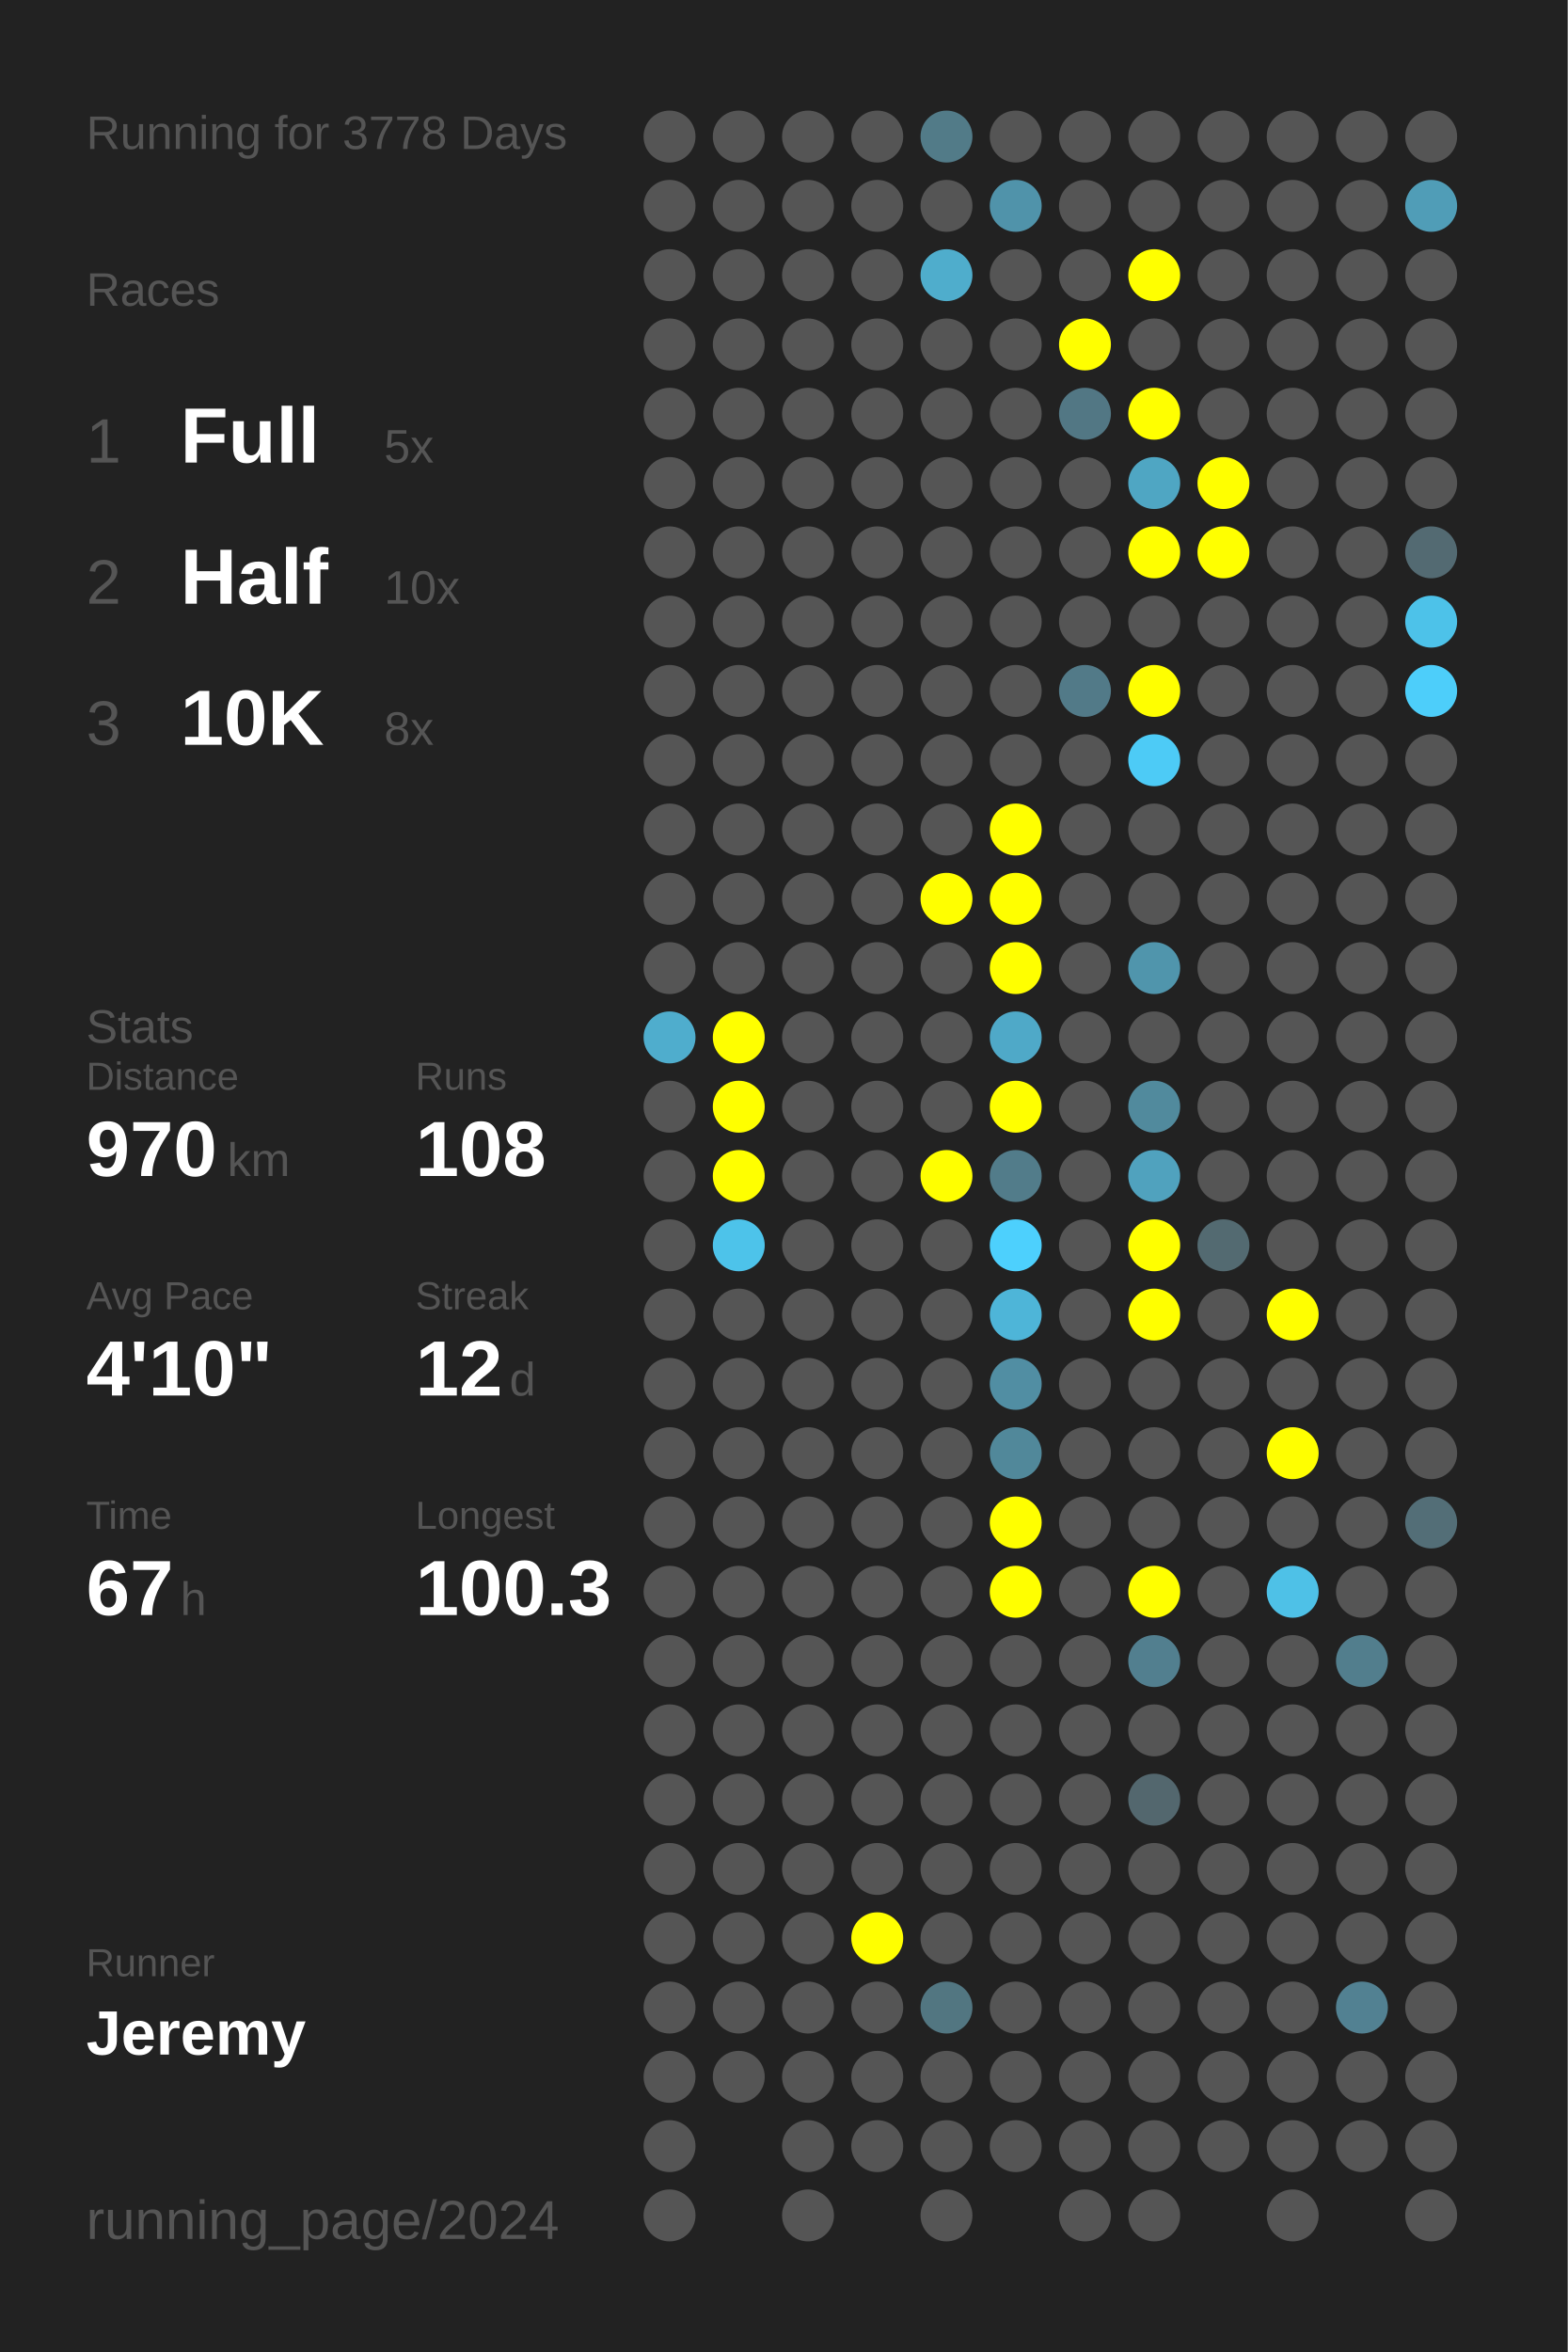
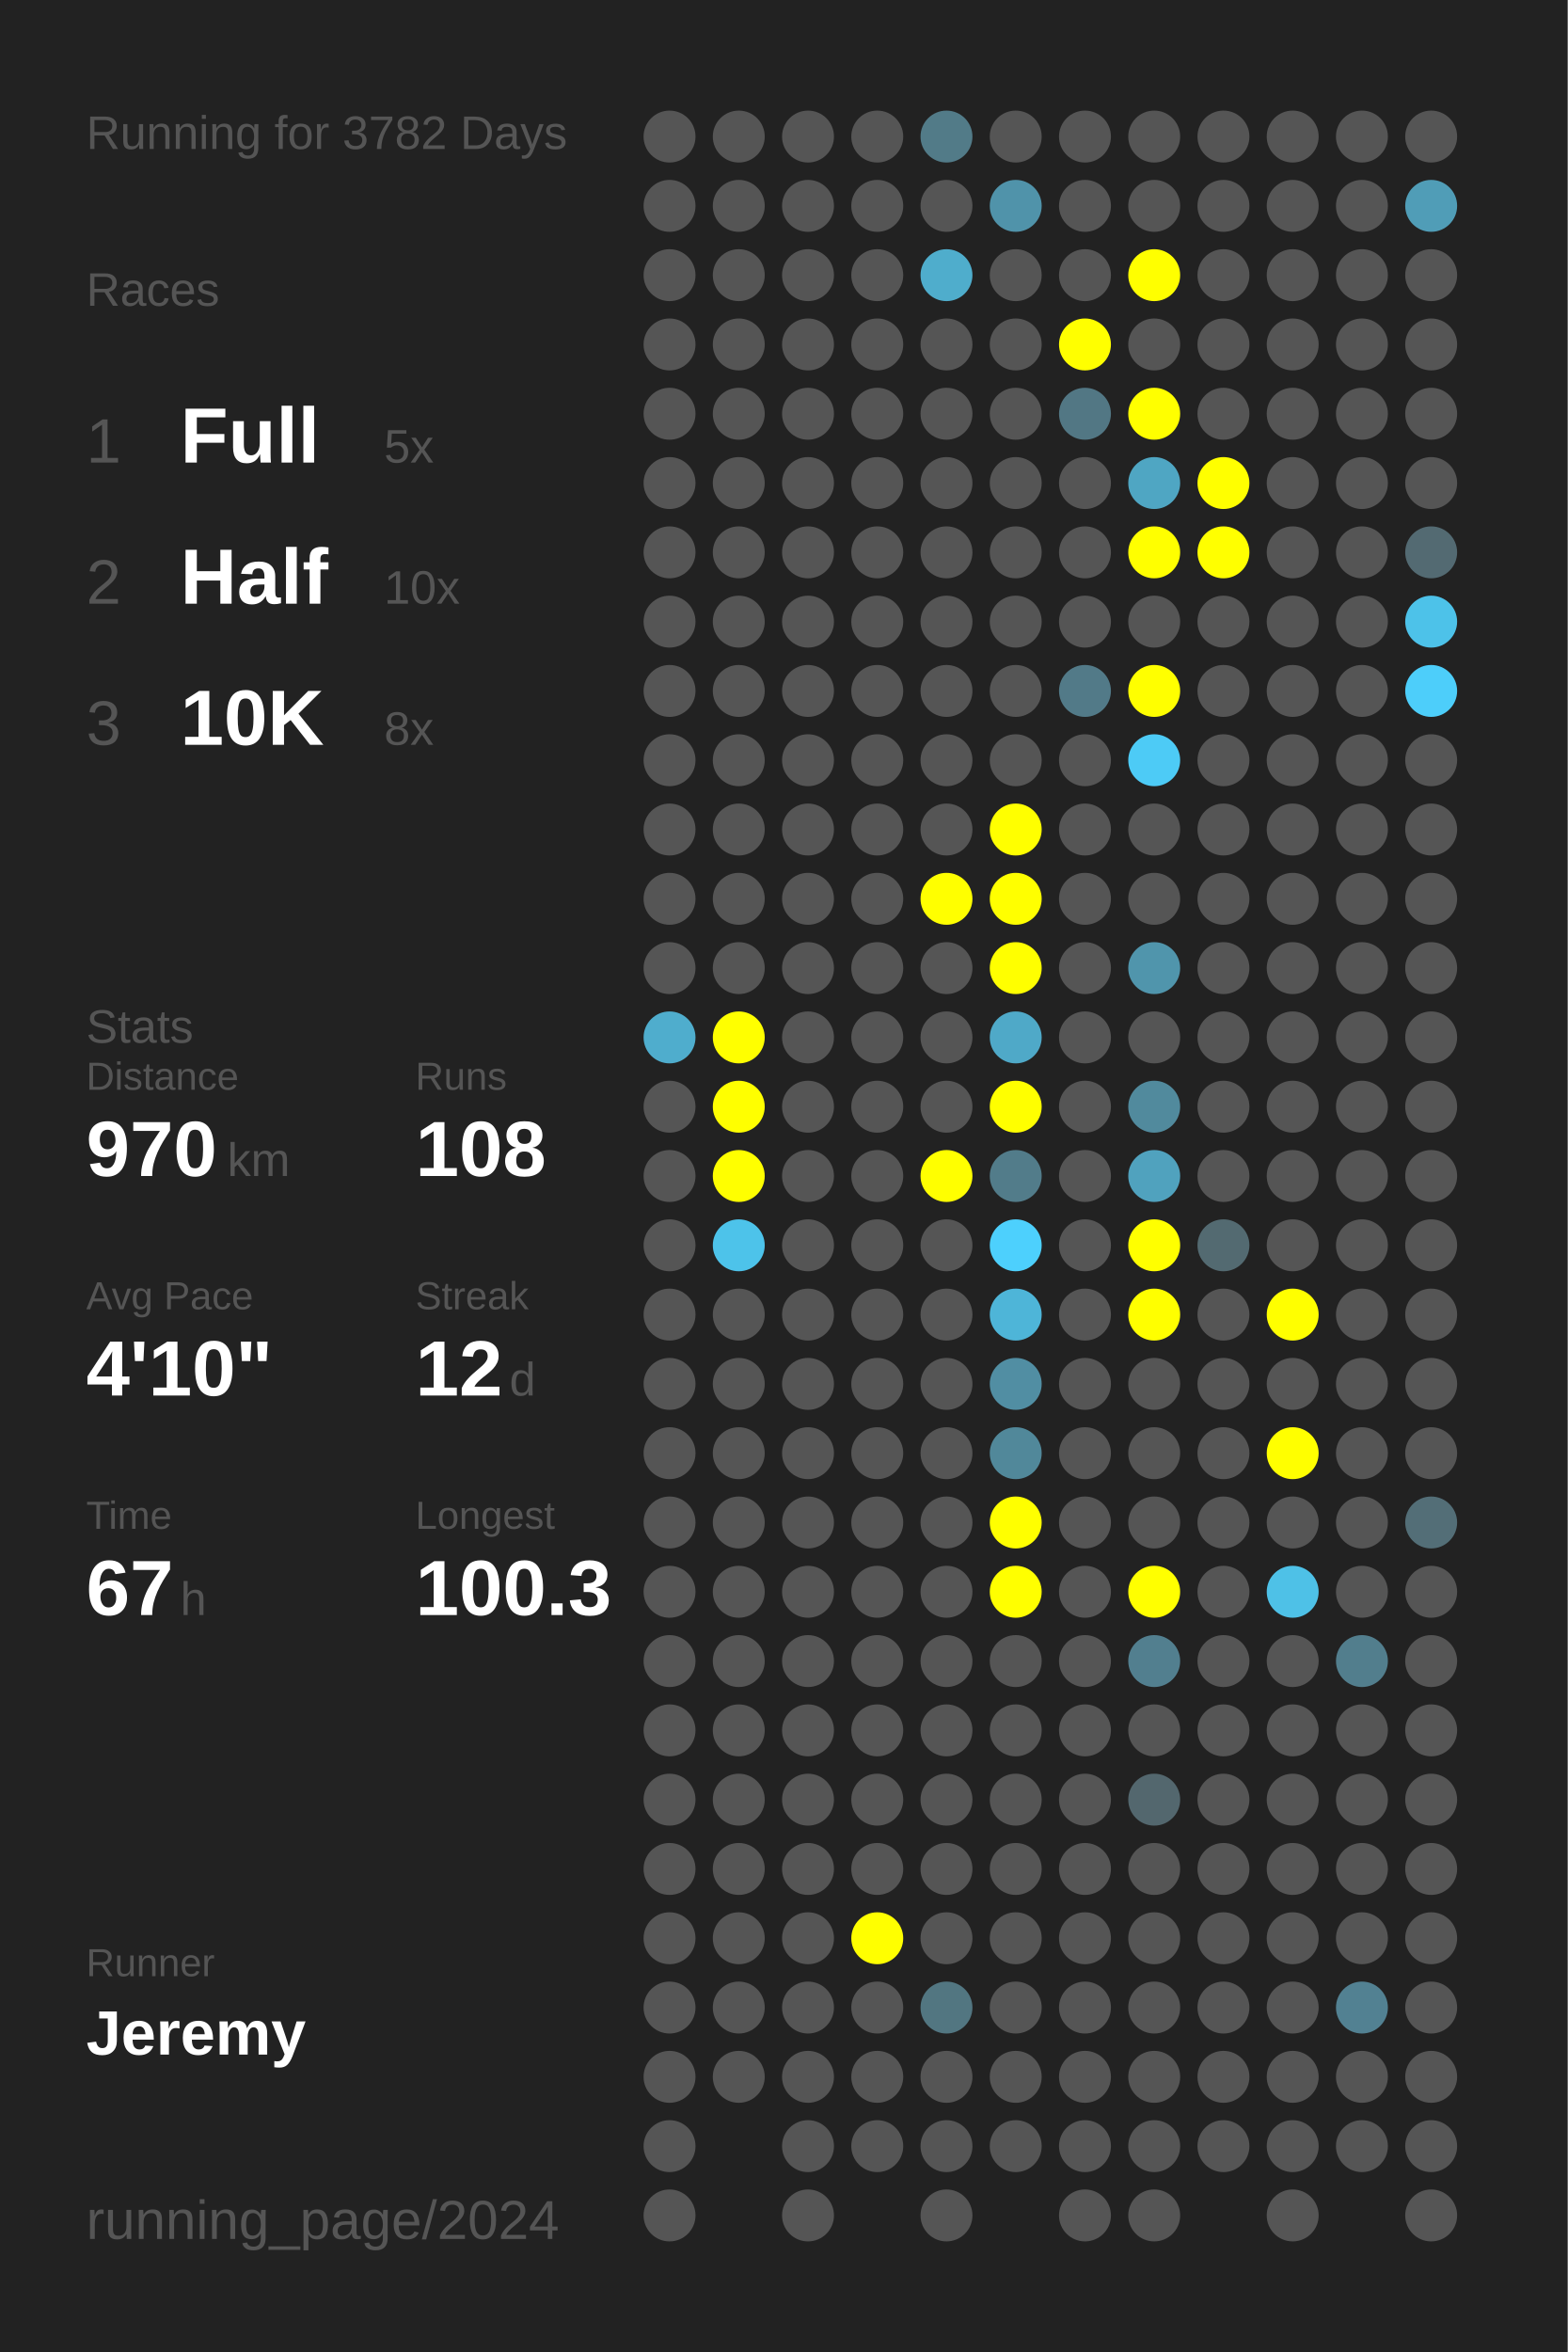
<svg xmlns="http://www.w3.org/2000/svg" baseProfile="full" height="300mm" version="1.1" viewBox="0,0,200,300" width="200mm">
  <defs />
  <rect fill="#222222" height="300" width="200" x="0" y="0" />
-   <text fill="#555555" style="font-size:6px; font-family:Arial;" x="11" y="19">Running for 3778 Days</text>
+   <text fill="#555555" style="font-size:6px; font-family:Arial;" x="11" y="19">Running for 3782 Days</text>
  <text fill="#555555" style="font-size:6px; font-family:Arial;" x="11" y="39">Races</text>
  <text fill="#555555" style="font-size:8px; font-family:Arial;" x="11" y="59">1</text>
  <text fill="#FFFFFF" style="font-size:10px; font-family:Arial; font-weight:bold;" x="23" y="59">Full</text>
  <text fill="#555555" style="font-size:6px; font-family:Arial;" x="49" y="59">5x</text>
  <text fill="#555555" style="font-size:8px; font-family:Arial;" x="11" y="77">2</text>
  <text fill="#FFFFFF" style="font-size:10px; font-family:Arial; font-weight:bold;" x="23" y="77">Half</text>
  <text fill="#555555" style="font-size:6px; font-family:Arial;" x="49" y="77">10x</text>
  <text fill="#555555" style="font-size:8px; font-family:Arial;" x="11" y="95">3</text>
  <text fill="#FFFFFF" style="font-size:10px; font-family:Arial; font-weight:bold;" x="23" y="95">10K</text>
  <text fill="#555555" style="font-size:6px; font-family:Arial;" x="49" y="95">8x</text>
  <text fill="#555555" style="font-size:6px; font-family:Arial;" x="11" y="133">Stats</text>
  <text fill="#555555" style="font-size:5px; font-family:Arial;" x="11" y="139">Distance</text>
  <text fill="#FFFFFF" style="font-size:10px; font-family:Arial; font-weight:bold;" x="11" y="150">970</text>
  <text fill="#555555" style="font-size:6px; font-family:Arial;" x="29" y="150">km</text>
  <text fill="#555555" style="font-size:5px; font-family:Arial;" x="53" y="139">Runs</text>
  <text fill="#FFFFFF" style="font-size:10px; font-family:Arial; font-weight:bold;" x="53" y="150">108</text>
  <text fill="#555555" style="font-size:5px; font-family:Arial;" x="11" y="167">Avg Pace</text>
  <text fill="#FFFFFF" style="font-size:10px; font-family:Arial; font-weight:bold;" x="11" y="178">4'10"</text>
  <text fill="#555555" style="font-size:5px; font-family:Arial;" x="53" y="167">Streak</text>
  <text fill="#FFFFFF" style="font-size:10px; font-family:Arial; font-weight:bold;" x="53" y="178">12</text>
  <text fill="#555555" style="font-size:6px; font-family:Arial;" x="65" y="178">d</text>
  <text fill="#555555" style="font-size:5px; font-family:Arial;" x="11" y="195">Time</text>
  <text fill="#FFFFFF" style="font-size:10px; font-family:Arial; font-weight:bold;" x="11" y="206">67</text>
  <text fill="#555555" style="font-size:6px; font-family:Arial;" x="23" y="206">h</text>
  <text fill="#555555" style="font-size:5px; font-family:Arial;" x="53" y="195">Longest</text>
  <text fill="#FFFFFF" style="font-size:10px; font-family:Arial; font-weight:bold;" x="53" y="206">100.3</text>
  <text fill="#555555" style="font-size:5px; font-family:Arial;" x="11" y="252.065">Runner</text>
  <text fill="#FFFFFF" style="font-size:8px; font-family:Arial; font-weight:bold;" x="11" y="262.065">Jeremy</text>
  <text fill="#555555" style="font-size:7px; font-family:Arial;" x="11" y="285.581">running_page/2024</text>
  <circle cx="85.417" cy="17.419" fill="#555555" r="3.312" />
  <circle cx="85.417" cy="26.258" fill="#555555" r="3.312" />
  <circle cx="85.417" cy="35.097" fill="#555555" r="3.312" />
  <circle cx="85.417" cy="43.935" fill="#555555" r="3.312" />
  <circle cx="85.417" cy="52.774" fill="#555555" r="3.312" />
  <circle cx="85.417" cy="61.613" fill="#555555" r="3.312" />
  <circle cx="85.417" cy="70.452" fill="#555555" r="3.312" />
  <circle cx="85.417" cy="79.29" fill="#555555" r="3.312" />
  <circle cx="85.417" cy="88.129" fill="#555555" r="3.312" />
  <circle cx="85.417" cy="96.968" fill="#555555" r="3.312" />
  <circle cx="85.417" cy="105.806" fill="#555555" r="3.312" />
  <circle cx="85.417" cy="114.645" fill="#555555" r="3.312" />
  <circle cx="85.417" cy="123.484" fill="#555555" r="3.312" />
  <circle cx="85.417" cy="132.323" fill="#4fadcd" r="3.312" />
  <circle cx="85.417" cy="141.161" fill="#555555" r="3.312" />
  <circle cx="85.417" cy="150" fill="#555555" r="3.312" />
  <circle cx="85.417" cy="158.839" fill="#555555" r="3.312" />
  <circle cx="85.417" cy="167.677" fill="#555555" r="3.312" />
  <circle cx="85.417" cy="176.516" fill="#555555" r="3.312" />
  <circle cx="85.417" cy="185.355" fill="#555555" r="3.312" />
  <circle cx="85.417" cy="194.194" fill="#555555" r="3.312" />
  <circle cx="85.417" cy="203.032" fill="#555555" r="3.312" />
  <circle cx="85.417" cy="211.871" fill="#555555" r="3.312" />
  <circle cx="85.417" cy="220.71" fill="#555555" r="3.312" />
  <circle cx="85.417" cy="229.548" fill="#555555" r="3.312" />
  <circle cx="85.417" cy="238.387" fill="#555555" r="3.312" />
  <circle cx="85.417" cy="247.226" fill="#555555" r="3.312" />
  <circle cx="85.417" cy="256.065" fill="#555555" r="3.312" />
  <circle cx="85.417" cy="264.903" fill="#555555" r="3.312" />
  <circle cx="85.417" cy="273.742" fill="#555555" r="3.312" />
  <circle cx="85.417" cy="282.581" fill="#555555" r="3.312" />
  <circle cx="94.25" cy="17.419" fill="#555555" r="3.312" />
  <circle cx="94.25" cy="26.258" fill="#555555" r="3.312" />
  <circle cx="94.25" cy="35.097" fill="#555555" r="3.312" />
  <circle cx="94.25" cy="43.935" fill="#555555" r="3.312" />
  <circle cx="94.25" cy="52.774" fill="#555555" r="3.312" />
  <circle cx="94.25" cy="61.613" fill="#555555" r="3.312" />
  <circle cx="94.25" cy="70.452" fill="#555555" r="3.312" />
  <circle cx="94.25" cy="79.29" fill="#555555" r="3.312" />
  <circle cx="94.25" cy="88.129" fill="#555555" r="3.312" />
  <circle cx="94.25" cy="96.968" fill="#555555" r="3.312" />
  <circle cx="94.25" cy="105.806" fill="#555555" r="3.312" />
  <circle cx="94.25" cy="114.645" fill="#555555" r="3.312" />
  <circle cx="94.25" cy="123.484" fill="#555555" r="3.312" />
  <circle cx="94.25" cy="132.323" fill="#FFFF00" r="3.312" />
  <circle cx="94.25" cy="141.161" fill="#FFFF00" r="3.312" />
  <circle cx="94.25" cy="150" fill="#FFFF00" r="3.312" />
  <circle cx="94.25" cy="158.839" fill="#4dc3ea" r="3.312" />
  <circle cx="94.25" cy="167.677" fill="#555555" r="3.312" />
  <circle cx="94.25" cy="176.516" fill="#555555" r="3.312" />
  <circle cx="94.25" cy="185.355" fill="#555555" r="3.312" />
  <circle cx="94.25" cy="194.194" fill="#555555" r="3.312" />
  <circle cx="94.25" cy="203.032" fill="#555555" r="3.312" />
  <circle cx="94.25" cy="211.871" fill="#555555" r="3.312" />
  <circle cx="94.25" cy="220.71" fill="#555555" r="3.312" />
  <circle cx="94.25" cy="229.548" fill="#555555" r="3.312" />
  <circle cx="94.25" cy="238.387" fill="#555555" r="3.312" />
  <circle cx="94.25" cy="247.226" fill="#555555" r="3.312" />
  <circle cx="94.25" cy="256.065" fill="#555555" r="3.312" />
  <circle cx="94.25" cy="264.903" fill="#555555" r="3.312" />
  <circle cx="103.083" cy="17.419" fill="#555555" r="3.312" />
  <circle cx="103.083" cy="26.258" fill="#555555" r="3.312" />
  <circle cx="103.083" cy="35.097" fill="#555555" r="3.312" />
  <circle cx="103.083" cy="43.935" fill="#555555" r="3.312" />
  <circle cx="103.083" cy="52.774" fill="#555555" r="3.312" />
  <circle cx="103.083" cy="61.613" fill="#555555" r="3.312" />
  <circle cx="103.083" cy="70.452" fill="#555555" r="3.312" />
  <circle cx="103.083" cy="79.29" fill="#555555" r="3.312" />
  <circle cx="103.083" cy="88.129" fill="#555555" r="3.312" />
  <circle cx="103.083" cy="96.968" fill="#555555" r="3.312" />
  <circle cx="103.083" cy="105.806" fill="#555555" r="3.312" />
  <circle cx="103.083" cy="114.645" fill="#555555" r="3.312" />
  <circle cx="103.083" cy="123.484" fill="#555555" r="3.312" />
  <circle cx="103.083" cy="132.323" fill="#555555" r="3.312" />
  <circle cx="103.083" cy="141.161" fill="#555555" r="3.312" />
  <circle cx="103.083" cy="150" fill="#555555" r="3.312" />
  <circle cx="103.083" cy="158.839" fill="#555555" r="3.312" />
  <circle cx="103.083" cy="167.677" fill="#555555" r="3.312" />
  <circle cx="103.083" cy="176.516" fill="#555555" r="3.312" />
  <circle cx="103.083" cy="185.355" fill="#555555" r="3.312" />
  <circle cx="103.083" cy="194.194" fill="#555555" r="3.312" />
  <circle cx="103.083" cy="203.032" fill="#555555" r="3.312" />
  <circle cx="103.083" cy="211.871" fill="#555555" r="3.312" />
  <circle cx="103.083" cy="220.71" fill="#555555" r="3.312" />
  <circle cx="103.083" cy="229.548" fill="#555555" r="3.312" />
  <circle cx="103.083" cy="238.387" fill="#555555" r="3.312" />
  <circle cx="103.083" cy="247.226" fill="#555555" r="3.312" />
  <circle cx="103.083" cy="256.065" fill="#555555" r="3.312" />
  <circle cx="103.083" cy="264.903" fill="#555555" r="3.312" />
  <circle cx="103.083" cy="273.742" fill="#555555" r="3.312" />
  <circle cx="103.083" cy="282.581" fill="#555555" r="3.312" />
  <circle cx="111.917" cy="17.419" fill="#555555" r="3.312" />
  <circle cx="111.917" cy="26.258" fill="#555555" r="3.312" />
  <circle cx="111.917" cy="35.097" fill="#555555" r="3.312" />
  <circle cx="111.917" cy="43.935" fill="#555555" r="3.312" />
  <circle cx="111.917" cy="52.774" fill="#555555" r="3.312" />
  <circle cx="111.917" cy="61.613" fill="#555555" r="3.312" />
  <circle cx="111.917" cy="70.452" fill="#555555" r="3.312" />
  <circle cx="111.917" cy="79.29" fill="#555555" r="3.312" />
  <circle cx="111.917" cy="88.129" fill="#555555" r="3.312" />
  <circle cx="111.917" cy="96.968" fill="#555555" r="3.312" />
  <circle cx="111.917" cy="105.806" fill="#555555" r="3.312" />
  <circle cx="111.917" cy="114.645" fill="#555555" r="3.312" />
  <circle cx="111.917" cy="123.484" fill="#555555" r="3.312" />
  <circle cx="111.917" cy="132.323" fill="#555555" r="3.312" />
  <circle cx="111.917" cy="141.161" fill="#555555" r="3.312" />
  <circle cx="111.917" cy="150" fill="#555555" r="3.312" />
  <circle cx="111.917" cy="158.839" fill="#555555" r="3.312" />
  <circle cx="111.917" cy="167.677" fill="#555555" r="3.312" />
  <circle cx="111.917" cy="176.516" fill="#555555" r="3.312" />
  <circle cx="111.917" cy="185.355" fill="#555555" r="3.312" />
  <circle cx="111.917" cy="194.194" fill="#555555" r="3.312" />
  <circle cx="111.917" cy="203.032" fill="#555555" r="3.312" />
  <circle cx="111.917" cy="211.871" fill="#555555" r="3.312" />
  <circle cx="111.917" cy="220.71" fill="#555555" r="3.312" />
  <circle cx="111.917" cy="229.548" fill="#555555" r="3.312" />
  <circle cx="111.917" cy="238.387" fill="#555555" r="3.312" />
  <circle cx="111.917" cy="247.226" fill="#FFFF00" r="3.312" />
  <circle cx="111.917" cy="256.065" fill="#555555" r="3.312" />
  <circle cx="111.917" cy="264.903" fill="#555555" r="3.312" />
  <circle cx="111.917" cy="273.742" fill="#555555" r="3.312" />
  <circle cx="120.75" cy="17.419" fill="#527b88" r="3.312" />
  <circle cx="120.75" cy="26.258" fill="#555555" r="3.312" />
  <circle cx="120.75" cy="35.097" fill="#4fadcc" r="3.312" />
  <circle cx="120.75" cy="43.935" fill="#555555" r="3.312" />
  <circle cx="120.75" cy="52.774" fill="#555555" r="3.312" />
  <circle cx="120.75" cy="61.613" fill="#555555" r="3.312" />
  <circle cx="120.75" cy="70.452" fill="#555555" r="3.312" />
  <circle cx="120.75" cy="79.29" fill="#555555" r="3.312" />
  <circle cx="120.75" cy="88.129" fill="#555555" r="3.312" />
  <circle cx="120.75" cy="96.968" fill="#555555" r="3.312" />
  <circle cx="120.75" cy="105.806" fill="#555555" r="3.312" />
  <circle cx="120.75" cy="114.645" fill="#FFFF00" r="3.312" />
  <circle cx="120.75" cy="123.484" fill="#555555" r="3.312" />
  <circle cx="120.75" cy="132.323" fill="#555555" r="3.312" />
  <circle cx="120.75" cy="141.161" fill="#555555" r="3.312" />
  <circle cx="120.75" cy="150" fill="#FFFF00" r="3.312" />
  <circle cx="120.75" cy="158.839" fill="#555555" r="3.312" />
  <circle cx="120.75" cy="167.677" fill="#555555" r="3.312" />
  <circle cx="120.75" cy="176.516" fill="#555555" r="3.312" />
  <circle cx="120.75" cy="185.355" fill="#555555" r="3.312" />
  <circle cx="120.75" cy="194.194" fill="#555555" r="3.312" />
  <circle cx="120.75" cy="203.032" fill="#555555" r="3.312" />
  <circle cx="120.75" cy="211.871" fill="#555555" r="3.312" />
  <circle cx="120.75" cy="220.71" fill="#555555" r="3.312" />
  <circle cx="120.75" cy="229.548" fill="#555555" r="3.312" />
  <circle cx="120.75" cy="238.387" fill="#555555" r="3.312" />
  <circle cx="120.75" cy="247.226" fill="#555555" r="3.312" />
  <circle cx="120.75" cy="256.065" fill="#527681" r="3.312" />
  <circle cx="120.75" cy="264.903" fill="#555555" r="3.312" />
  <circle cx="120.75" cy="273.742" fill="#555555" r="3.312" />
  <circle cx="120.75" cy="282.581" fill="#555555" r="3.312" />
  <circle cx="129.583" cy="17.419" fill="#555555" r="3.312" />
  <circle cx="129.583" cy="26.258" fill="#5093aa" r="3.312" />
  <circle cx="129.583" cy="35.097" fill="#555555" r="3.312" />
  <circle cx="129.583" cy="43.935" fill="#555555" r="3.312" />
  <circle cx="129.583" cy="52.774" fill="#555555" r="3.312" />
  <circle cx="129.583" cy="61.613" fill="#555555" r="3.312" />
  <circle cx="129.583" cy="70.452" fill="#555555" r="3.312" />
  <circle cx="129.583" cy="79.29" fill="#555555" r="3.312" />
  <circle cx="129.583" cy="88.129" fill="#555555" r="3.312" />
  <circle cx="129.583" cy="96.968" fill="#555555" r="3.312" />
  <circle cx="129.583" cy="105.806" fill="#FFFF00" r="3.312" />
  <circle cx="129.583" cy="114.645" fill="#FFFF00" r="3.312" />
  <circle cx="129.583" cy="123.484" fill="#FFFF00" r="3.312" />
  <circle cx="129.583" cy="132.323" fill="#4fa9c8" r="3.312" />
  <circle cx="129.583" cy="141.161" fill="#FFFF00" r="3.312" />
  <circle cx="129.583" cy="150" fill="#527c8a" r="3.312" />
  <circle cx="129.583" cy="158.839" fill="#4dd0fd" r="3.312" />
  <circle cx="129.583" cy="167.677" fill="#4eb5d8" r="3.312" />
  <circle cx="129.583" cy="176.516" fill="#518ea3" r="3.312" />
  <circle cx="129.583" cy="185.355" fill="#51889a" r="3.312" />
  <circle cx="129.583" cy="194.194" fill="#FFFF00" r="3.312" />
  <circle cx="129.583" cy="203.032" fill="#FFFF00" r="3.312" />
  <circle cx="129.583" cy="211.871" fill="#555555" r="3.312" />
  <circle cx="129.583" cy="220.71" fill="#555555" r="3.312" />
  <circle cx="129.583" cy="229.548" fill="#555555" r="3.312" />
  <circle cx="129.583" cy="238.387" fill="#555555" r="3.312" />
  <circle cx="129.583" cy="247.226" fill="#555555" r="3.312" />
  <circle cx="129.583" cy="256.065" fill="#555555" r="3.312" />
  <circle cx="129.583" cy="264.903" fill="#555555" r="3.312" />
  <circle cx="129.583" cy="273.742" fill="#555555" r="3.312" />
  <circle cx="138.417" cy="17.419" fill="#555555" r="3.312" />
  <circle cx="138.417" cy="26.258" fill="#555555" r="3.312" />
  <circle cx="138.417" cy="35.097" fill="#555555" r="3.312" />
  <circle cx="138.417" cy="43.935" fill="#FFFF00" r="3.312" />
  <circle cx="138.417" cy="52.774" fill="#527784" r="3.312" />
  <circle cx="138.417" cy="61.613" fill="#555555" r="3.312" />
  <circle cx="138.417" cy="70.452" fill="#555555" r="3.312" />
  <circle cx="138.417" cy="79.29" fill="#555555" r="3.312" />
  <circle cx="138.417" cy="88.129" fill="#527a88" r="3.312" />
  <circle cx="138.417" cy="96.968" fill="#555555" r="3.312" />
  <circle cx="138.417" cy="105.806" fill="#555555" r="3.312" />
  <circle cx="138.417" cy="114.645" fill="#555555" r="3.312" />
  <circle cx="138.417" cy="123.484" fill="#555555" r="3.312" />
  <circle cx="138.417" cy="132.323" fill="#555555" r="3.312" />
  <circle cx="138.417" cy="141.161" fill="#555555" r="3.312" />
  <circle cx="138.417" cy="150" fill="#555555" r="3.312" />
  <circle cx="138.417" cy="158.839" fill="#555555" r="3.312" />
  <circle cx="138.417" cy="167.677" fill="#555555" r="3.312" />
  <circle cx="138.417" cy="176.516" fill="#555555" r="3.312" />
  <circle cx="138.417" cy="185.355" fill="#555555" r="3.312" />
  <circle cx="138.417" cy="194.194" fill="#555555" r="3.312" />
  <circle cx="138.417" cy="203.032" fill="#555555" r="3.312" />
  <circle cx="138.417" cy="211.871" fill="#555555" r="3.312" />
  <circle cx="138.417" cy="220.71" fill="#555555" r="3.312" />
  <circle cx="138.417" cy="229.548" fill="#555555" r="3.312" />
  <circle cx="138.417" cy="238.387" fill="#555555" r="3.312" />
  <circle cx="138.417" cy="247.226" fill="#555555" r="3.312" />
  <circle cx="138.417" cy="256.065" fill="#555555" r="3.312" />
  <circle cx="138.417" cy="264.903" fill="#555555" r="3.312" />
  <circle cx="138.417" cy="273.742" fill="#555555" r="3.312" />
  <circle cx="138.417" cy="282.581" fill="#555555" r="3.312" />
  <circle cx="147.25" cy="17.419" fill="#555555" r="3.312" />
  <circle cx="147.25" cy="26.258" fill="#555555" r="3.312" />
  <circle cx="147.25" cy="35.097" fill="#FFFF00" r="3.312" />
  <circle cx="147.25" cy="43.935" fill="#555555" r="3.312" />
  <circle cx="147.25" cy="52.774" fill="#FFFF00" r="3.312" />
  <circle cx="147.25" cy="61.613" fill="#4fa6c3" r="3.312" />
  <circle cx="147.25" cy="70.452" fill="#FFFF00" r="3.312" />
  <circle cx="147.25" cy="79.29" fill="#555555" r="3.312" />
  <circle cx="147.25" cy="88.129" fill="#FFFF00" r="3.312" />
  <circle cx="147.25" cy="96.968" fill="#4dcbf6" r="3.312" />
  <circle cx="147.25" cy="105.806" fill="#555555" r="3.312" />
  <circle cx="147.25" cy="114.645" fill="#555555" r="3.312" />
  <circle cx="147.25" cy="123.484" fill="#5095ac" r="3.312" />
  <circle cx="147.25" cy="132.323" fill="#555555" r="3.312" />
  <circle cx="147.25" cy="141.161" fill="#518a9d" r="3.312" />
  <circle cx="147.25" cy="150" fill="#50a2be" r="3.312" />
  <circle cx="147.25" cy="158.839" fill="#FFFF00" r="3.312" />
  <circle cx="147.25" cy="167.677" fill="#FFFF00" r="3.312" />
  <circle cx="147.25" cy="176.516" fill="#555555" r="3.312" />
  <circle cx="147.25" cy="185.355" fill="#555555" r="3.312" />
  <circle cx="147.25" cy="194.194" fill="#555555" r="3.312" />
  <circle cx="147.25" cy="203.032" fill="#FFFF00" r="3.312" />
  <circle cx="147.25" cy="211.871" fill="#527f8f" r="3.312" />
  <circle cx="147.25" cy="220.71" fill="#555555" r="3.312" />
  <circle cx="147.25" cy="229.548" fill="#53676e" r="3.312" />
  <circle cx="147.25" cy="238.387" fill="#555555" r="3.312" />
  <circle cx="147.25" cy="247.226" fill="#555555" r="3.312" />
  <circle cx="147.25" cy="256.065" fill="#555555" r="3.312" />
  <circle cx="147.25" cy="264.903" fill="#555555" r="3.312" />
  <circle cx="147.25" cy="273.742" fill="#555555" r="3.312" />
  <circle cx="147.25" cy="282.581" fill="#555555" r="3.312" />
  <circle cx="156.083" cy="17.419" fill="#555555" r="3.312" />
  <circle cx="156.083" cy="26.258" fill="#555555" r="3.312" />
  <circle cx="156.083" cy="35.097" fill="#555555" r="3.312" />
  <circle cx="156.083" cy="43.935" fill="#555555" r="3.312" />
  <circle cx="156.083" cy="52.774" fill="#555555" r="3.312" />
  <circle cx="156.083" cy="61.613" fill="#FFFF00" r="3.312" />
  <circle cx="156.083" cy="70.452" fill="#FFFF00" r="3.312" />
  <circle cx="156.083" cy="79.29" fill="#555555" r="3.312" />
  <circle cx="156.083" cy="88.129" fill="#555555" r="3.312" />
  <circle cx="156.083" cy="96.968" fill="#555555" r="3.312" />
  <circle cx="156.083" cy="105.806" fill="#555555" r="3.312" />
  <circle cx="156.083" cy="114.645" fill="#555555" r="3.312" />
  <circle cx="156.083" cy="123.484" fill="#555555" r="3.312" />
  <circle cx="156.083" cy="132.323" fill="#555555" r="3.312" />
  <circle cx="156.083" cy="141.161" fill="#555555" r="3.312" />
  <circle cx="156.083" cy="150" fill="#555555" r="3.312" />
  <circle cx="156.083" cy="158.839" fill="#536a71" r="3.312" />
  <circle cx="156.083" cy="167.677" fill="#555555" r="3.312" />
  <circle cx="156.083" cy="176.516" fill="#555555" r="3.312" />
  <circle cx="156.083" cy="185.355" fill="#555555" r="3.312" />
  <circle cx="156.083" cy="194.194" fill="#555555" r="3.312" />
  <circle cx="156.083" cy="203.032" fill="#555555" r="3.312" />
  <circle cx="156.083" cy="211.871" fill="#555555" r="3.312" />
  <circle cx="156.083" cy="220.71" fill="#555555" r="3.312" />
  <circle cx="156.083" cy="229.548" fill="#555555" r="3.312" />
  <circle cx="156.083" cy="238.387" fill="#555555" r="3.312" />
  <circle cx="156.083" cy="247.226" fill="#555555" r="3.312" />
  <circle cx="156.083" cy="256.065" fill="#555555" r="3.312" />
  <circle cx="156.083" cy="264.903" fill="#555555" r="3.312" />
  <circle cx="156.083" cy="273.742" fill="#555555" r="3.312" />
  <circle cx="164.917" cy="17.419" fill="#555555" r="3.312" />
  <circle cx="164.917" cy="26.258" fill="#555555" r="3.312" />
  <circle cx="164.917" cy="35.097" fill="#555555" r="3.312" />
  <circle cx="164.917" cy="43.935" fill="#555555" r="3.312" />
  <circle cx="164.917" cy="52.774" fill="#555555" r="3.312" />
  <circle cx="164.917" cy="61.613" fill="#555555" r="3.312" />
  <circle cx="164.917" cy="70.452" fill="#555555" r="3.312" />
  <circle cx="164.917" cy="79.29" fill="#555555" r="3.312" />
  <circle cx="164.917" cy="88.129" fill="#555555" r="3.312" />
  <circle cx="164.917" cy="96.968" fill="#555555" r="3.312" />
  <circle cx="164.917" cy="105.806" fill="#555555" r="3.312" />
  <circle cx="164.917" cy="114.645" fill="#555555" r="3.312" />
  <circle cx="164.917" cy="123.484" fill="#555555" r="3.312" />
  <circle cx="164.917" cy="132.323" fill="#555555" r="3.312" />
  <circle cx="164.917" cy="141.161" fill="#555555" r="3.312" />
  <circle cx="164.917" cy="150" fill="#555555" r="3.312" />
  <circle cx="164.917" cy="158.839" fill="#555555" r="3.312" />
  <circle cx="164.917" cy="167.677" fill="#FFFF00" r="3.312" />
  <circle cx="164.917" cy="176.516" fill="#555555" r="3.312" />
  <circle cx="164.917" cy="185.355" fill="#FFFF00" r="3.312" />
  <circle cx="164.917" cy="194.194" fill="#555555" r="3.312" />
  <circle cx="164.917" cy="203.032" fill="#4ec1e7" r="3.312" />
  <circle cx="164.917" cy="211.871" fill="#555555" r="3.312" />
  <circle cx="164.917" cy="220.71" fill="#555555" r="3.312" />
  <circle cx="164.917" cy="229.548" fill="#555555" r="3.312" />
  <circle cx="164.917" cy="238.387" fill="#555555" r="3.312" />
  <circle cx="164.917" cy="247.226" fill="#555555" r="3.312" />
  <circle cx="164.917" cy="256.065" fill="#555555" r="3.312" />
  <circle cx="164.917" cy="264.903" fill="#555555" r="3.312" />
  <circle cx="164.917" cy="273.742" fill="#555555" r="3.312" />
  <circle cx="164.917" cy="282.581" fill="#555555" r="3.312" />
  <circle cx="173.75" cy="17.419" fill="#555555" r="3.312" />
  <circle cx="173.75" cy="26.258" fill="#555555" r="3.312" />
  <circle cx="173.75" cy="35.097" fill="#555555" r="3.312" />
  <circle cx="173.75" cy="43.935" fill="#555555" r="3.312" />
  <circle cx="173.75" cy="52.774" fill="#555555" r="3.312" />
  <circle cx="173.75" cy="61.613" fill="#555555" r="3.312" />
  <circle cx="173.75" cy="70.452" fill="#555555" r="3.312" />
  <circle cx="173.75" cy="79.29" fill="#555555" r="3.312" />
  <circle cx="173.75" cy="88.129" fill="#555555" r="3.312" />
  <circle cx="173.75" cy="96.968" fill="#555555" r="3.312" />
  <circle cx="173.75" cy="105.806" fill="#555555" r="3.312" />
  <circle cx="173.75" cy="114.645" fill="#555555" r="3.312" />
  <circle cx="173.75" cy="123.484" fill="#555555" r="3.312" />
  <circle cx="173.75" cy="132.323" fill="#555555" r="3.312" />
  <circle cx="173.75" cy="141.161" fill="#555555" r="3.312" />
  <circle cx="173.75" cy="150" fill="#555555" r="3.312" />
  <circle cx="173.75" cy="158.839" fill="#555555" r="3.312" />
  <circle cx="173.75" cy="167.677" fill="#555555" r="3.312" />
  <circle cx="173.75" cy="176.516" fill="#555555" r="3.312" />
  <circle cx="173.75" cy="185.355" fill="#555555" r="3.312" />
  <circle cx="173.75" cy="194.194" fill="#555555" r="3.312" />
  <circle cx="173.75" cy="203.032" fill="#555555" r="3.312" />
  <circle cx="173.75" cy="211.871" fill="#527e8d" r="3.312" />
  <circle cx="173.75" cy="220.71" fill="#555555" r="3.312" />
  <circle cx="173.75" cy="229.548" fill="#555555" r="3.312" />
  <circle cx="173.75" cy="238.387" fill="#555555" r="3.312" />
  <circle cx="173.75" cy="247.226" fill="#555555" r="3.312" />
  <circle cx="173.75" cy="256.065" fill="#528192" r="3.312" />
  <circle cx="173.75" cy="264.903" fill="#555555" r="3.312" />
  <circle cx="173.75" cy="273.742" fill="#555555" r="3.312" />
  <circle cx="182.583" cy="17.419" fill="#555555" r="3.312" />
  <circle cx="182.583" cy="26.258" fill="#509db7" r="3.312" />
  <circle cx="182.583" cy="35.097" fill="#555555" r="3.312" />
  <circle cx="182.583" cy="43.935" fill="#555555" r="3.312" />
  <circle cx="182.583" cy="52.774" fill="#555555" r="3.312" />
  <circle cx="182.583" cy="61.613" fill="#555555" r="3.312" />
  <circle cx="182.583" cy="70.452" fill="#536a72" r="3.312" />
  <circle cx="182.583" cy="79.29" fill="#4dc2e9" r="3.312" />
  <circle cx="182.583" cy="88.129" fill="#4dcefa" r="3.312" />
  <circle cx="182.583" cy="96.968" fill="#555555" r="3.312" />
  <circle cx="182.583" cy="105.806" fill="#555555" r="3.312" />
  <circle cx="182.583" cy="114.645" fill="#555555" r="3.312" />
  <circle cx="182.583" cy="123.484" fill="#555555" r="3.312" />
  <circle cx="182.583" cy="132.323" fill="#555555" r="3.312" />
  <circle cx="182.583" cy="141.161" fill="#555555" r="3.312" />
  <circle cx="182.583" cy="150" fill="#555555" r="3.312" />
  <circle cx="182.583" cy="158.839" fill="#555555" r="3.312" />
  <circle cx="182.583" cy="167.677" fill="#555555" r="3.312" />
  <circle cx="182.583" cy="176.516" fill="#555555" r="3.312" />
  <circle cx="182.583" cy="185.355" fill="#555555" r="3.312" />
  <circle cx="182.583" cy="194.194" fill="#536e77" r="3.312" />
  <circle cx="182.583" cy="203.032" fill="#555555" r="3.312" />
  <circle cx="182.583" cy="211.871" fill="#555555" r="3.312" />
  <circle cx="182.583" cy="220.71" fill="#555555" r="3.312" />
  <circle cx="182.583" cy="229.548" fill="#555555" r="3.312" />
  <circle cx="182.583" cy="238.387" fill="#555555" r="3.312" />
  <circle cx="182.583" cy="247.226" fill="#555555" r="3.312" />
  <circle cx="182.583" cy="256.065" fill="#555555" r="3.312" />
  <circle cx="182.583" cy="264.903" fill="#555555" r="3.312" />
  <circle cx="182.583" cy="273.742" fill="#555555" r="3.312" />
  <circle cx="182.583" cy="282.581" fill="#555555" r="3.312" />
</svg>
